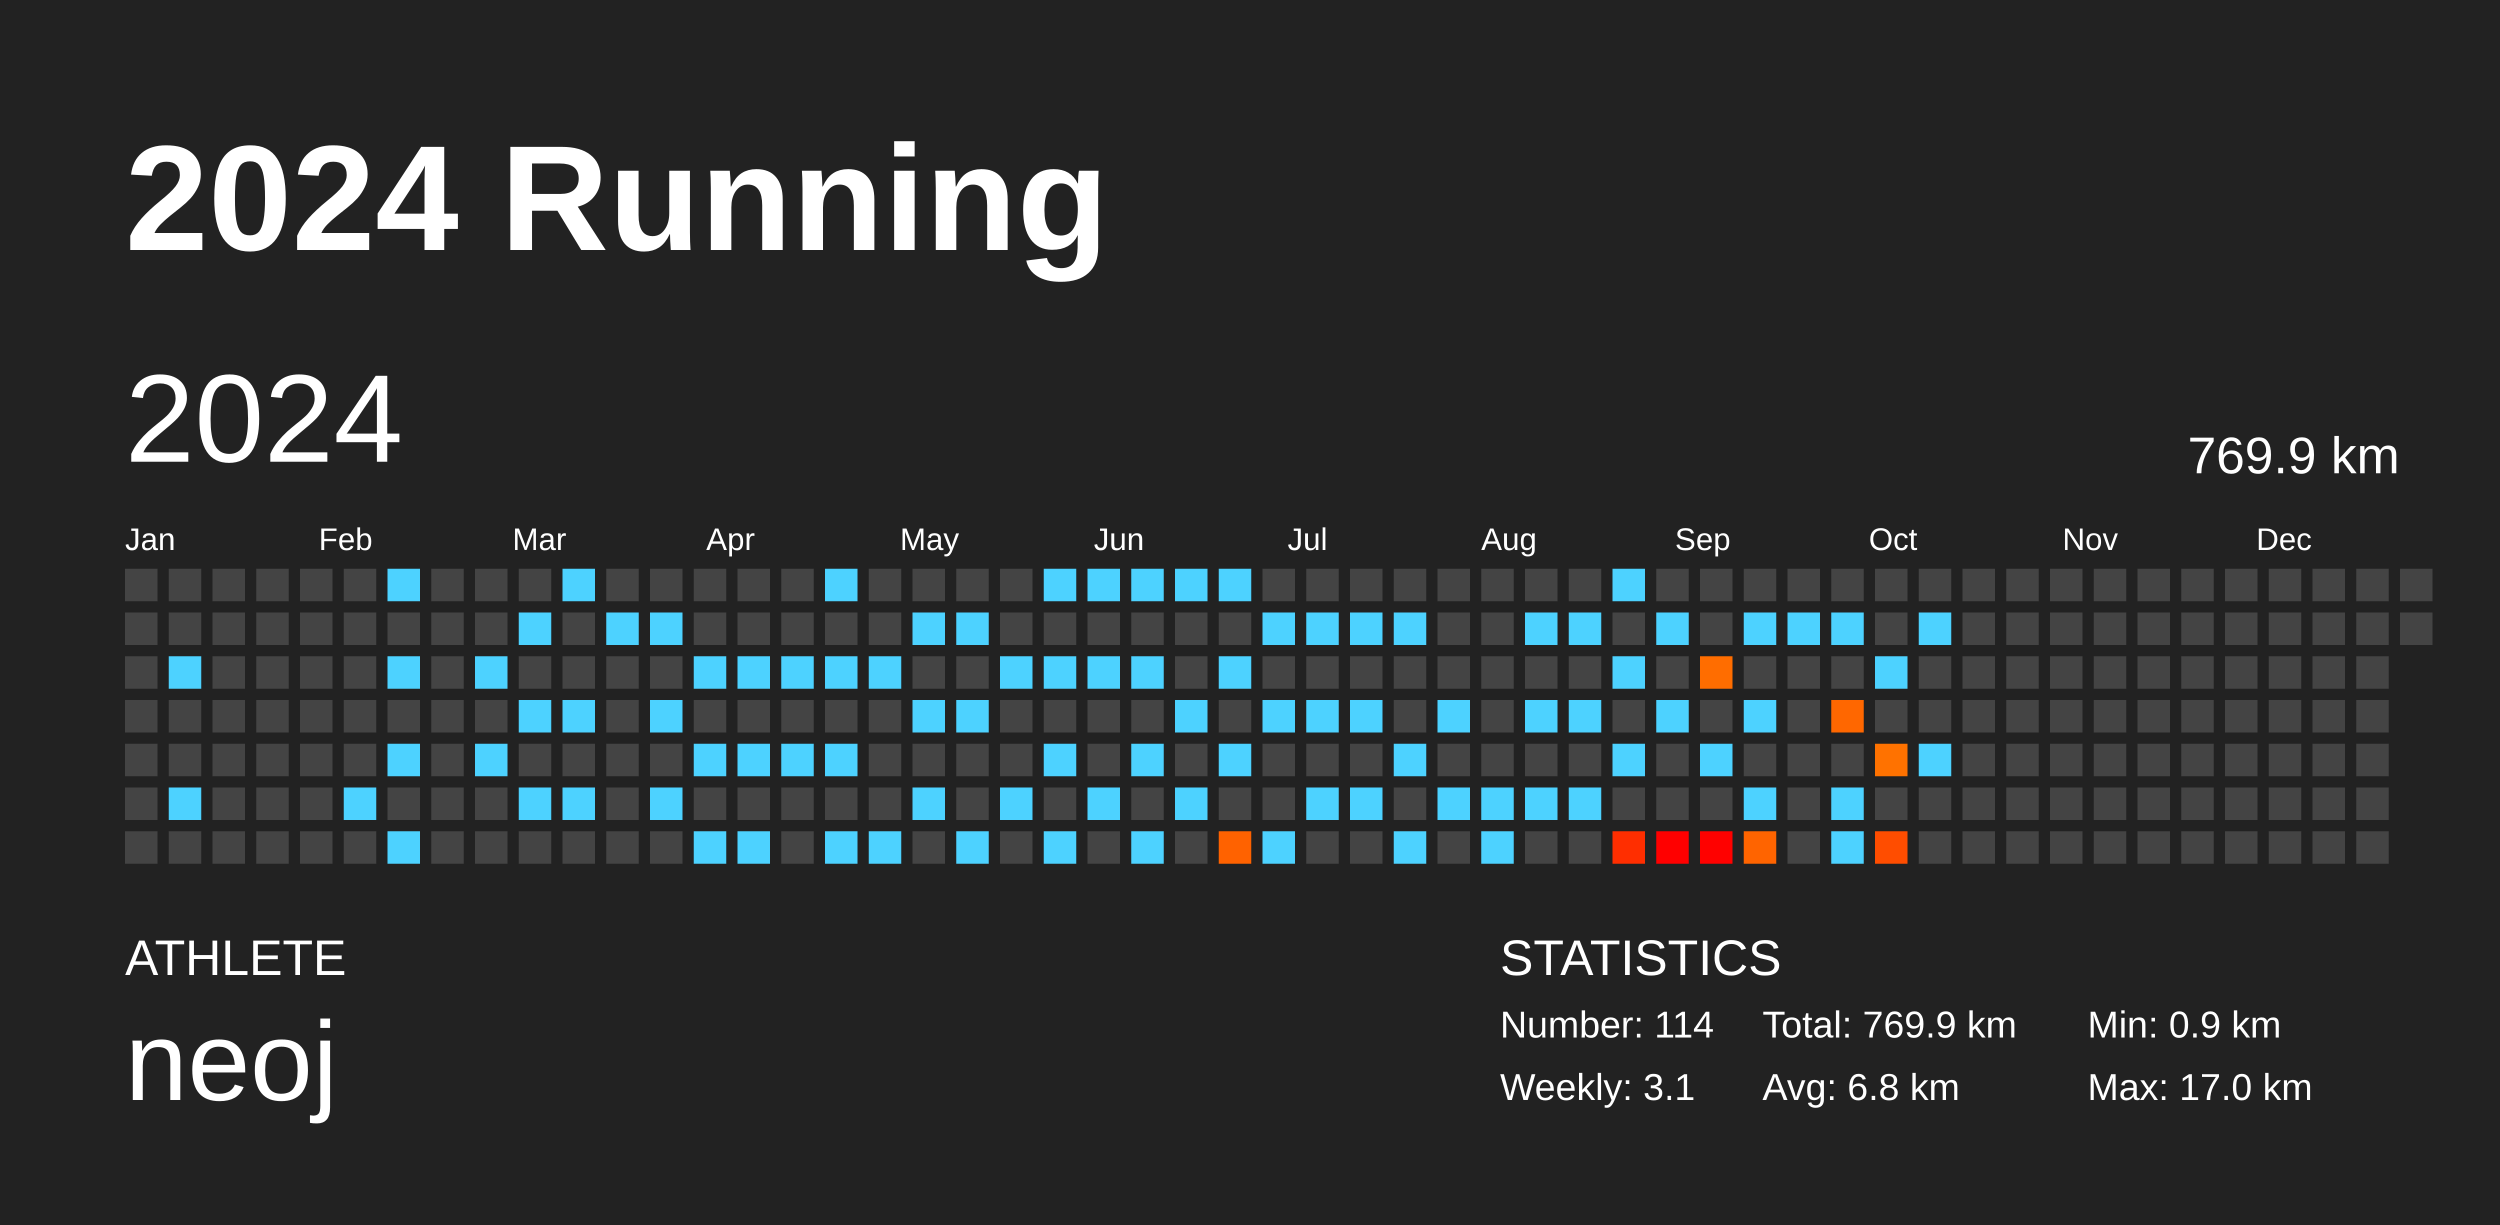
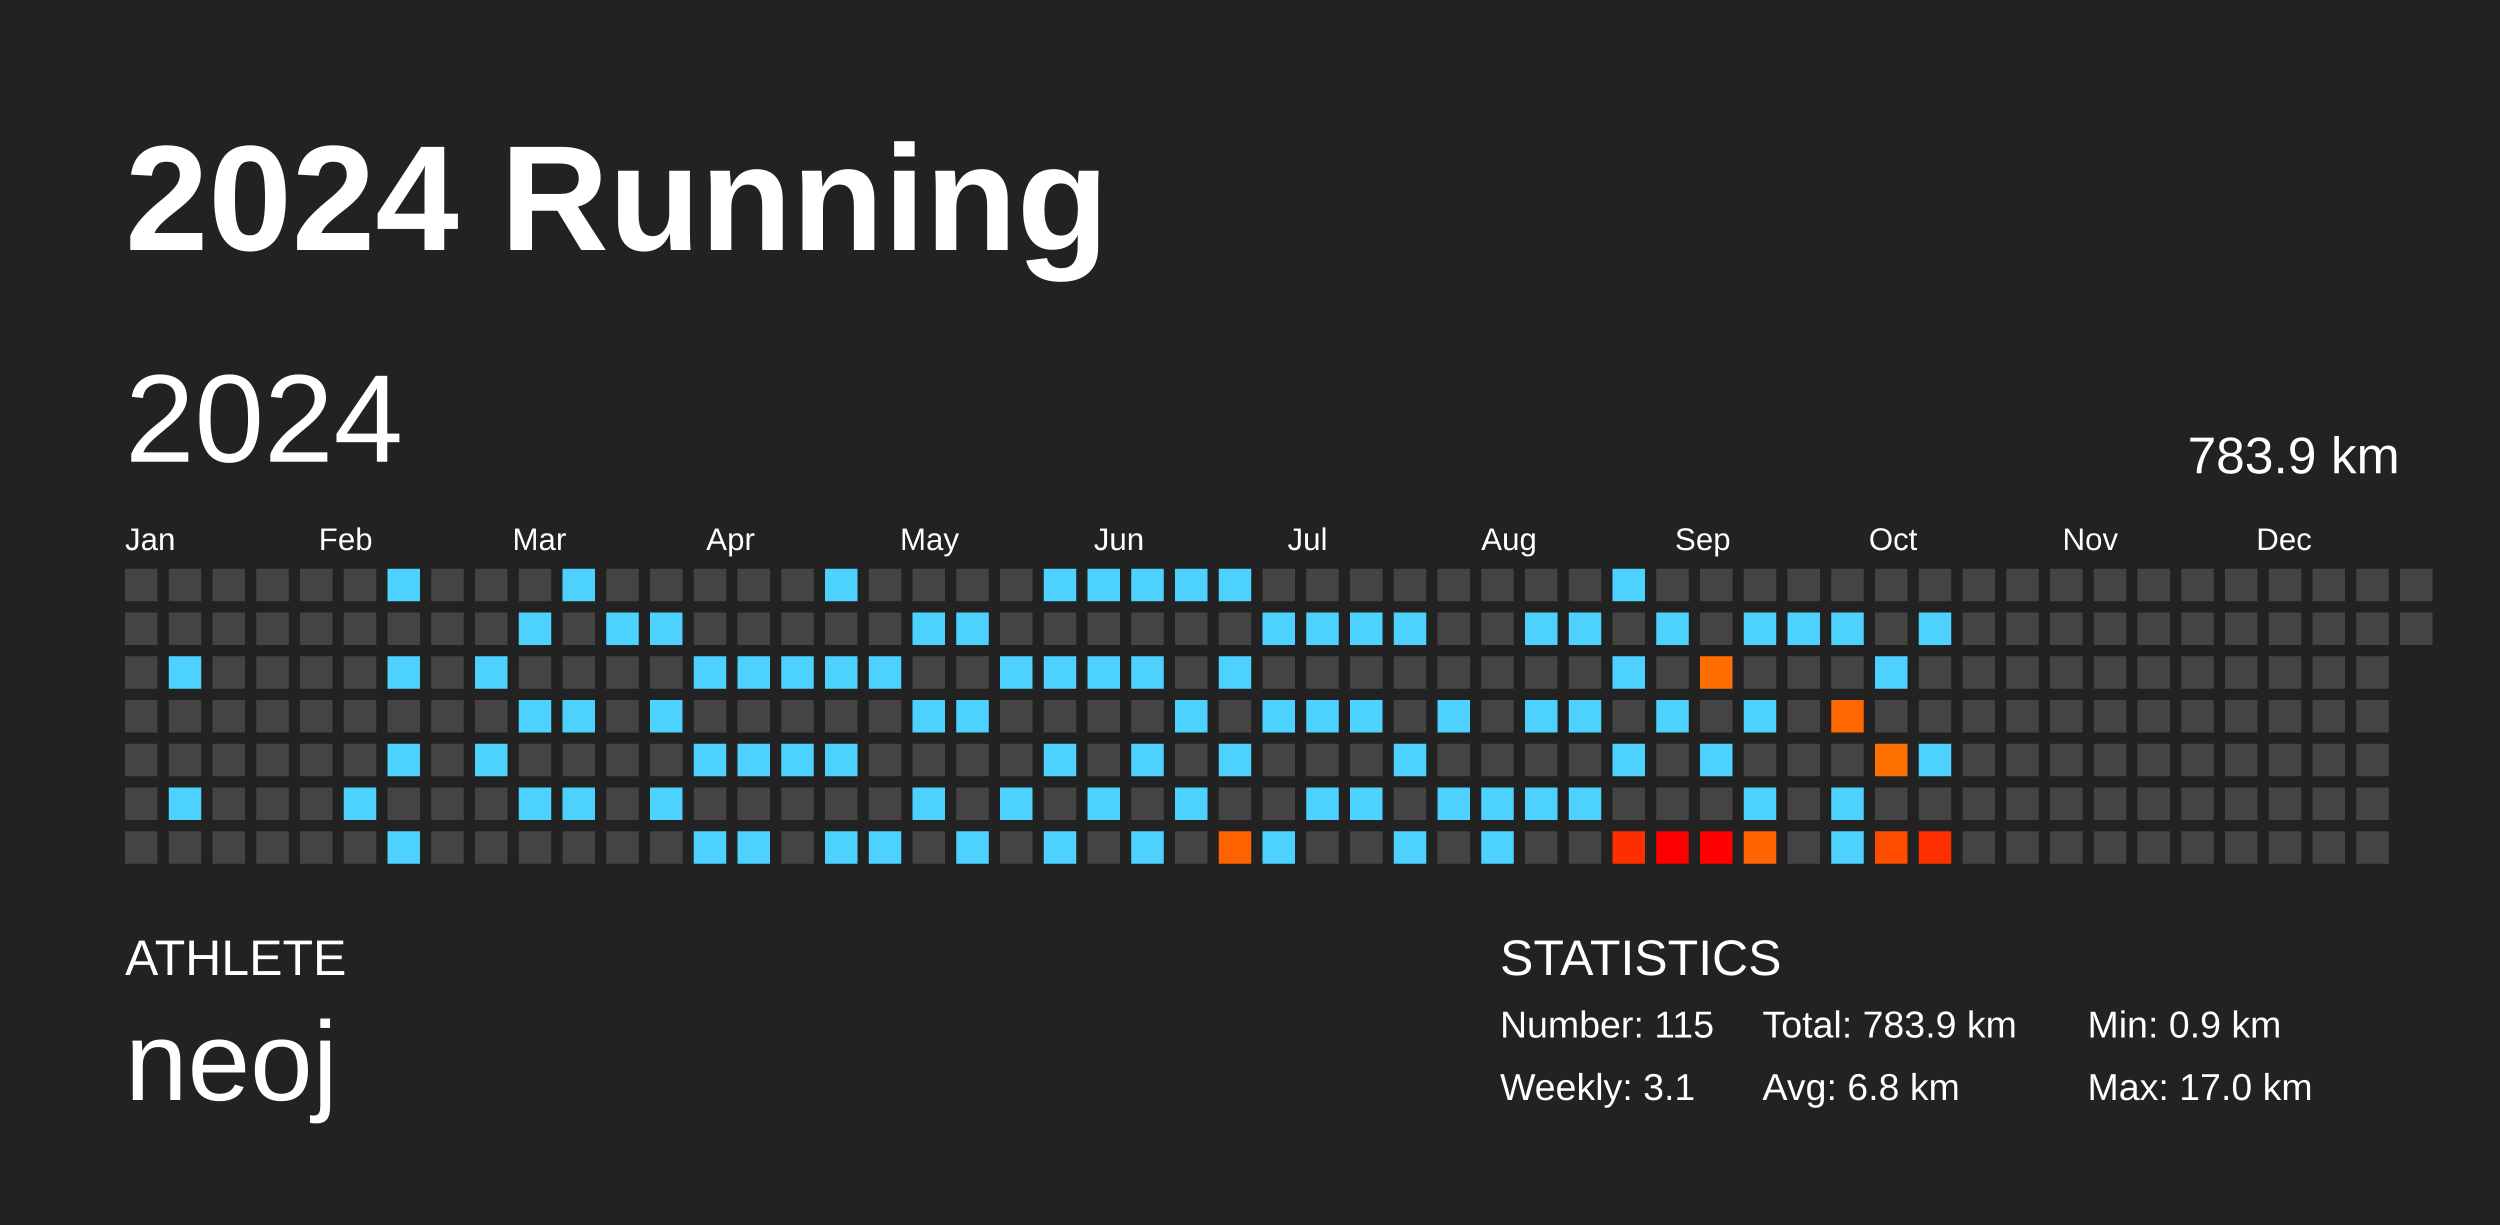
<svg xmlns="http://www.w3.org/2000/svg" baseProfile="full" height="98mm" version="1.1" viewBox="0,0,200,98" width="200mm">
  <defs />
  <rect fill="#222222" height="98" width="200" x="0" y="0" />
  <text fill="#FFFFFF" style="font-size:12px; font-family:Arial; font-weight:bold;" x="10" y="20">2024 Running</text>
  <text fill="#FFFFFF" style="font-size:4px; font-family:Arial" x="10" y="78">ATHLETE</text>
  <text fill="#FFFFFF" style="font-size:9px; font-family:Arial" x="10" y="88">neoj</text>
  <text fill="#FFFFFF" style="font-size:4px; font-family:Arial" x="120" y="78">STATISTICS</text>
-   <text fill="#FFFFFF" style="font-size:3px; font-family:Arial" x="120" y="83">Number: 114</text>
+   <text fill="#FFFFFF" style="font-size:3px; font-family:Arial" x="120" y="83">Number: 115</text>
  <text fill="#FFFFFF" style="font-size:3px; font-family:Arial" x="120" y="88">Weekly: 3.1</text>
-   <text fill="#FFFFFF" style="font-size:3px; font-family:Arial" x="141" y="83">Total: 769.9 km</text>
+   <text fill="#FFFFFF" style="font-size:3px; font-family:Arial" x="141" y="83">Total: 783.9 km</text>
  <text fill="#FFFFFF" style="font-size:3px; font-family:Arial" x="141" y="88">Avg: 6.8 km</text>
  <text fill="#FFFFFF" style="font-size:3px; font-family:Arial" x="167" y="83">Min: 0.9 km</text>
  <text fill="#FFFFFF" style="font-size:3px; font-family:Arial" x="167" y="88">Max: 17.0 km</text>
  <text dominant-baseline="hanging" fill="#FFFFFF" style="font-size:10.0px; font-family:Arial;" x="10" y="30">2024</text>
-   <text dominant-baseline="hanging" fill="#FFFFFF" style="font-size:4.125px; font-family:Arial;" x="175" y="35">769.9 km</text>
+   <text dominant-baseline="hanging" fill="#FFFFFF" style="font-size:4.125px; font-family:Arial;" x="175" y="35">783.9 km</text>
  <text fill="#FFFFFF" style="font-size:2.5px; font-family:Arial" x="10.0" y="44">Jan</text>
  <text fill="#FFFFFF" style="font-size:2.5px; font-family:Arial" x="25.5" y="44">Feb</text>
  <text fill="#FFFFFF" style="font-size:2.5px; font-family:Arial" x="41.0" y="44">Mar</text>
  <text fill="#FFFFFF" style="font-size:2.5px; font-family:Arial" x="56.5" y="44">Apr</text>
  <text fill="#FFFFFF" style="font-size:2.5px; font-family:Arial" x="72.0" y="44">May</text>
  <text fill="#FFFFFF" style="font-size:2.5px; font-family:Arial" x="87.5" y="44">Jun</text>
  <text fill="#FFFFFF" style="font-size:2.5px; font-family:Arial" x="103.0" y="44">Jul</text>
  <text fill="#FFFFFF" style="font-size:2.5px; font-family:Arial" x="118.5" y="44">Aug</text>
  <text fill="#FFFFFF" style="font-size:2.5px; font-family:Arial" x="134.0" y="44">Sep</text>
  <text fill="#FFFFFF" style="font-size:2.5px; font-family:Arial" x="149.5" y="44">Oct</text>
  <text fill="#FFFFFF" style="font-size:2.5px; font-family:Arial" x="165.0" y="44">Nov</text>
  <text fill="#FFFFFF" style="font-size:2.5px; font-family:Arial" x="180.5" y="44">Dec</text>
  <rect fill="#444444" height="2.6" width="2.6" x="10.0" y="45.5" />
  <rect fill="#444444" height="2.6" width="2.6" x="10.0" y="49.0" />
  <rect fill="#444444" height="2.6" width="2.6" x="10.0" y="52.5" />
  <rect fill="#444444" height="2.6" width="2.6" x="10.0" y="56.0" />
  <rect fill="#444444" height="2.6" width="2.6" x="10.0" y="59.5" />
  <rect fill="#444444" height="2.6" width="2.6" x="10.0" y="63.0" />
  <rect fill="#444444" height="2.6" width="2.6" x="10.0" y="66.5" />
  <rect fill="#444444" height="2.6" width="2.6" x="13.5" y="45.5" />
  <rect fill="#444444" height="2.6" width="2.6" x="13.5" y="49.0" />
  <rect fill="#4dd2ff" height="2.6" width="2.6" x="13.5" y="52.5" />
  <rect fill="#444444" height="2.6" width="2.6" x="13.5" y="56.0" />
  <rect fill="#444444" height="2.6" width="2.6" x="13.5" y="59.5" />
  <rect fill="#4dd2ff" height="2.6" width="2.6" x="13.5" y="63.0" />
  <rect fill="#444444" height="2.6" width="2.6" x="13.5" y="66.5" />
  <rect fill="#444444" height="2.6" width="2.6" x="17.0" y="45.5" />
  <rect fill="#444444" height="2.6" width="2.6" x="17.0" y="49.0" />
  <rect fill="#444444" height="2.6" width="2.6" x="17.0" y="52.5" />
  <rect fill="#444444" height="2.6" width="2.6" x="17.0" y="56.0" />
  <rect fill="#444444" height="2.6" width="2.6" x="17.0" y="59.5" />
  <rect fill="#444444" height="2.6" width="2.6" x="17.0" y="63.0" />
  <rect fill="#444444" height="2.6" width="2.6" x="17.0" y="66.5" />
  <rect fill="#444444" height="2.6" width="2.6" x="20.5" y="45.5" />
  <rect fill="#444444" height="2.6" width="2.6" x="20.5" y="49.0" />
  <rect fill="#444444" height="2.6" width="2.6" x="20.5" y="52.5" />
  <rect fill="#444444" height="2.6" width="2.6" x="20.5" y="56.0" />
  <rect fill="#444444" height="2.6" width="2.6" x="20.5" y="59.5" />
  <rect fill="#444444" height="2.6" width="2.6" x="20.5" y="63.0" />
  <rect fill="#444444" height="2.6" width="2.6" x="20.5" y="66.5" />
  <rect fill="#444444" height="2.6" width="2.6" x="24.0" y="45.5" />
  <rect fill="#444444" height="2.6" width="2.6" x="24.0" y="49.0" />
  <rect fill="#444444" height="2.6" width="2.6" x="24.0" y="52.5" />
  <rect fill="#444444" height="2.6" width="2.6" x="24.0" y="56.0" />
  <rect fill="#444444" height="2.6" width="2.6" x="24.0" y="59.5" />
  <rect fill="#444444" height="2.6" width="2.6" x="24.0" y="63.0" />
  <rect fill="#444444" height="2.6" width="2.6" x="24.0" y="66.5" />
  <rect fill="#444444" height="2.6" width="2.6" x="27.5" y="45.5" />
  <rect fill="#444444" height="2.6" width="2.6" x="27.5" y="49.0" />
  <rect fill="#444444" height="2.6" width="2.6" x="27.5" y="52.5" />
  <rect fill="#444444" height="2.6" width="2.6" x="27.5" y="56.0" />
  <rect fill="#444444" height="2.6" width="2.6" x="27.5" y="59.5" />
  <rect fill="#4dd2ff" height="2.6" width="2.6" x="27.5" y="63.0" />
  <rect fill="#444444" height="2.6" width="2.6" x="27.5" y="66.5" />
  <rect fill="#4dd2ff" height="2.6" width="2.6" x="31.0" y="45.5" />
  <rect fill="#444444" height="2.6" width="2.6" x="31.0" y="49.0" />
  <rect fill="#4dd2ff" height="2.6" width="2.6" x="31.0" y="52.5" />
  <rect fill="#444444" height="2.6" width="2.6" x="31.0" y="56.0" />
  <rect fill="#4dd2ff" height="2.6" width="2.6" x="31.0" y="59.5" />
  <rect fill="#444444" height="2.6" width="2.6" x="31.0" y="63.0" />
  <rect fill="#4dd2ff" height="2.6" width="2.6" x="31.0" y="66.5" />
  <rect fill="#444444" height="2.6" width="2.6" x="34.5" y="45.5" />
  <rect fill="#444444" height="2.6" width="2.6" x="34.5" y="49.0" />
  <rect fill="#444444" height="2.6" width="2.6" x="34.5" y="52.5" />
  <rect fill="#444444" height="2.6" width="2.6" x="34.5" y="56.0" />
  <rect fill="#444444" height="2.6" width="2.6" x="34.5" y="59.5" />
  <rect fill="#444444" height="2.6" width="2.6" x="34.5" y="63.0" />
  <rect fill="#444444" height="2.6" width="2.6" x="34.5" y="66.5" />
  <rect fill="#444444" height="2.6" width="2.6" x="38.0" y="45.5" />
  <rect fill="#444444" height="2.6" width="2.6" x="38.0" y="49.0" />
  <rect fill="#4dd2ff" height="2.6" width="2.6" x="38.0" y="52.5" />
  <rect fill="#444444" height="2.6" width="2.6" x="38.0" y="56.0" />
  <rect fill="#4dd2ff" height="2.6" width="2.6" x="38.0" y="59.5" />
  <rect fill="#444444" height="2.6" width="2.6" x="38.0" y="63.0" />
  <rect fill="#444444" height="2.6" width="2.6" x="38.0" y="66.5" />
  <rect fill="#444444" height="2.6" width="2.6" x="41.5" y="45.5" />
  <rect fill="#4dd2ff" height="2.6" width="2.6" x="41.5" y="49.0" />
  <rect fill="#444444" height="2.6" width="2.6" x="41.5" y="52.5" />
  <rect fill="#4dd2ff" height="2.6" width="2.6" x="41.5" y="56.0" />
  <rect fill="#444444" height="2.6" width="2.6" x="41.5" y="59.5" />
  <rect fill="#4dd2ff" height="2.6" width="2.6" x="41.5" y="63.0" />
  <rect fill="#444444" height="2.6" width="2.6" x="41.5" y="66.5" />
  <rect fill="#4dd2ff" height="2.6" width="2.6" x="45.0" y="45.5" />
  <rect fill="#444444" height="2.6" width="2.6" x="45.0" y="49.0" />
  <rect fill="#444444" height="2.6" width="2.6" x="45.0" y="52.5" />
  <rect fill="#4dd2ff" height="2.6" width="2.6" x="45.0" y="56.0" />
  <rect fill="#444444" height="2.6" width="2.6" x="45.0" y="59.5" />
  <rect fill="#4dd2ff" height="2.6" width="2.6" x="45.0" y="63.0" />
  <rect fill="#444444" height="2.6" width="2.6" x="45.0" y="66.5" />
  <rect fill="#444444" height="2.6" width="2.6" x="48.5" y="45.5" />
  <rect fill="#4dd2ff" height="2.6" width="2.6" x="48.5" y="49.0" />
  <rect fill="#444444" height="2.6" width="2.6" x="48.5" y="52.5" />
  <rect fill="#444444" height="2.6" width="2.6" x="48.5" y="56.0" />
  <rect fill="#444444" height="2.6" width="2.6" x="48.5" y="59.5" />
  <rect fill="#444444" height="2.6" width="2.6" x="48.5" y="63.0" />
  <rect fill="#444444" height="2.6" width="2.6" x="48.5" y="66.5" />
  <rect fill="#444444" height="2.6" width="2.6" x="52.0" y="45.5" />
  <rect fill="#4dd2ff" height="2.6" width="2.6" x="52.0" y="49.0" />
  <rect fill="#444444" height="2.6" width="2.6" x="52.0" y="52.5" />
  <rect fill="#4dd2ff" height="2.6" width="2.6" x="52.0" y="56.0" />
  <rect fill="#444444" height="2.6" width="2.6" x="52.0" y="59.5" />
  <rect fill="#4dd2ff" height="2.6" width="2.6" x="52.0" y="63.0" />
  <rect fill="#444444" height="2.6" width="2.6" x="52.0" y="66.5" />
  <rect fill="#444444" height="2.6" width="2.6" x="55.5" y="45.5" />
  <rect fill="#444444" height="2.6" width="2.6" x="55.5" y="49.0" />
  <rect fill="#4dd2ff" height="2.6" width="2.6" x="55.5" y="52.5" />
  <rect fill="#444444" height="2.6" width="2.6" x="55.5" y="56.0" />
  <rect fill="#4dd2ff" height="2.6" width="2.6" x="55.5" y="59.5" />
  <rect fill="#444444" height="2.6" width="2.6" x="55.5" y="63.0" />
  <rect fill="#4dd2ff" height="2.6" width="2.6" x="55.5" y="66.5" />
  <rect fill="#444444" height="2.6" width="2.6" x="59.0" y="45.5" />
  <rect fill="#444444" height="2.6" width="2.6" x="59.0" y="49.0" />
  <rect fill="#4dd2ff" height="2.6" width="2.6" x="59.0" y="52.5" />
  <rect fill="#444444" height="2.6" width="2.6" x="59.0" y="56.0" />
  <rect fill="#4dd2ff" height="2.6" width="2.6" x="59.0" y="59.5" />
  <rect fill="#444444" height="2.6" width="2.6" x="59.0" y="63.0" />
  <rect fill="#4dd2ff" height="2.6" width="2.6" x="59.0" y="66.5" />
  <rect fill="#444444" height="2.6" width="2.6" x="62.5" y="45.5" />
  <rect fill="#444444" height="2.6" width="2.6" x="62.5" y="49.0" />
  <rect fill="#4dd2ff" height="2.6" width="2.6" x="62.5" y="52.5" />
  <rect fill="#444444" height="2.6" width="2.6" x="62.5" y="56.0" />
  <rect fill="#4dd2ff" height="2.6" width="2.6" x="62.5" y="59.5" />
  <rect fill="#444444" height="2.6" width="2.6" x="62.5" y="63.0" />
  <rect fill="#444444" height="2.6" width="2.6" x="62.5" y="66.5" />
  <rect fill="#4dd2ff" height="2.6" width="2.6" x="66.0" y="45.5" />
  <rect fill="#444444" height="2.6" width="2.6" x="66.0" y="49.0" />
  <rect fill="#4dd2ff" height="2.6" width="2.6" x="66.0" y="52.5" />
  <rect fill="#444444" height="2.6" width="2.6" x="66.0" y="56.0" />
  <rect fill="#4dd2ff" height="2.6" width="2.6" x="66.0" y="59.5" />
  <rect fill="#444444" height="2.6" width="2.6" x="66.0" y="63.0" />
  <rect fill="#4dd2ff" height="2.6" width="2.6" x="66.0" y="66.5" />
  <rect fill="#444444" height="2.6" width="2.6" x="69.5" y="45.5" />
  <rect fill="#444444" height="2.6" width="2.6" x="69.5" y="49.0" />
  <rect fill="#4dd2ff" height="2.6" width="2.6" x="69.5" y="52.5" />
  <rect fill="#444444" height="2.6" width="2.6" x="69.5" y="56.0" />
  <rect fill="#444444" height="2.6" width="2.6" x="69.5" y="59.5" />
  <rect fill="#444444" height="2.6" width="2.6" x="69.5" y="63.0" />
  <rect fill="#4dd2ff" height="2.6" width="2.6" x="69.5" y="66.5" />
  <rect fill="#444444" height="2.6" width="2.6" x="73.0" y="45.5" />
  <rect fill="#4dd2ff" height="2.6" width="2.6" x="73.0" y="49.0" />
  <rect fill="#444444" height="2.6" width="2.6" x="73.0" y="52.5" />
  <rect fill="#4dd2ff" height="2.6" width="2.6" x="73.0" y="56.0" />
  <rect fill="#444444" height="2.6" width="2.6" x="73.0" y="59.5" />
  <rect fill="#4dd2ff" height="2.6" width="2.6" x="73.0" y="63.0" />
  <rect fill="#444444" height="2.6" width="2.6" x="73.0" y="66.5" />
  <rect fill="#444444" height="2.6" width="2.6" x="76.5" y="45.5" />
  <rect fill="#4dd2ff" height="2.6" width="2.6" x="76.5" y="49.0" />
  <rect fill="#444444" height="2.6" width="2.6" x="76.5" y="52.5" />
  <rect fill="#4dd2ff" height="2.6" width="2.6" x="76.5" y="56.0" />
  <rect fill="#444444" height="2.6" width="2.6" x="76.5" y="59.5" />
  <rect fill="#444444" height="2.6" width="2.6" x="76.5" y="63.0" />
  <rect fill="#4dd2ff" height="2.6" width="2.6" x="76.5" y="66.5" />
  <rect fill="#444444" height="2.6" width="2.6" x="80.0" y="45.5" />
  <rect fill="#444444" height="2.6" width="2.6" x="80.0" y="49.0" />
  <rect fill="#4dd2ff" height="2.6" width="2.6" x="80.0" y="52.5" />
  <rect fill="#444444" height="2.6" width="2.6" x="80.0" y="56.0" />
  <rect fill="#444444" height="2.6" width="2.6" x="80.0" y="59.5" />
  <rect fill="#4dd2ff" height="2.6" width="2.6" x="80.0" y="63.0" />
  <rect fill="#444444" height="2.6" width="2.6" x="80.0" y="66.5" />
  <rect fill="#4dd2ff" height="2.6" width="2.6" x="83.5" y="45.5" />
  <rect fill="#444444" height="2.6" width="2.6" x="83.5" y="49.0" />
  <rect fill="#4dd2ff" height="2.6" width="2.6" x="83.5" y="52.5" />
  <rect fill="#444444" height="2.6" width="2.6" x="83.5" y="56.0" />
  <rect fill="#4dd2ff" height="2.6" width="2.6" x="83.5" y="59.5" />
  <rect fill="#444444" height="2.6" width="2.6" x="83.5" y="63.0" />
  <rect fill="#4dd2ff" height="2.6" width="2.6" x="83.5" y="66.5" />
  <rect fill="#4dd2ff" height="2.6" width="2.6" x="87.0" y="45.5" />
  <rect fill="#444444" height="2.6" width="2.6" x="87.0" y="49.0" />
  <rect fill="#4dd2ff" height="2.6" width="2.6" x="87.0" y="52.5" />
  <rect fill="#444444" height="2.6" width="2.6" x="87.0" y="56.0" />
  <rect fill="#444444" height="2.6" width="2.6" x="87.0" y="59.5" />
  <rect fill="#4dd2ff" height="2.6" width="2.6" x="87.0" y="63.0" />
  <rect fill="#444444" height="2.6" width="2.6" x="87.0" y="66.5" />
  <rect fill="#4dd2ff" height="2.6" width="2.6" x="90.5" y="45.5" />
  <rect fill="#444444" height="2.6" width="2.6" x="90.5" y="49.0" />
  <rect fill="#4dd2ff" height="2.6" width="2.6" x="90.5" y="52.5" />
  <rect fill="#444444" height="2.6" width="2.6" x="90.5" y="56.0" />
  <rect fill="#4dd2ff" height="2.6" width="2.6" x="90.5" y="59.5" />
  <rect fill="#444444" height="2.6" width="2.6" x="90.5" y="63.0" />
  <rect fill="#4dd2ff" height="2.6" width="2.6" x="90.5" y="66.5" />
  <rect fill="#4dd2ff" height="2.6" width="2.6" x="94.0" y="45.5" />
  <rect fill="#444444" height="2.6" width="2.6" x="94.0" y="49.0" />
  <rect fill="#444444" height="2.6" width="2.6" x="94.0" y="52.5" />
  <rect fill="#4dd2ff" height="2.6" width="2.6" x="94.0" y="56.0" />
  <rect fill="#444444" height="2.6" width="2.6" x="94.0" y="59.5" />
  <rect fill="#4dd2ff" height="2.6" width="2.6" x="94.0" y="63.0" />
  <rect fill="#444444" height="2.6" width="2.6" x="94.0" y="66.5" />
  <rect fill="#4dd2ff" height="2.6" width="2.6" x="97.5" y="45.5" />
  <rect fill="#444444" height="2.6" width="2.6" x="97.5" y="49.0" />
  <rect fill="#4dd2ff" height="2.6" width="2.6" x="97.5" y="52.5" />
  <rect fill="#444444" height="2.6" width="2.6" x="97.5" y="56.0" />
  <rect fill="#4dd2ff" height="2.6" width="2.6" x="97.5" y="59.5" />
  <rect fill="#444444" height="2.6" width="2.6" x="97.5" y="63.0" />
  <rect fill="#ff6200" height="2.6" width="2.6" x="97.5" y="66.5" />
  <rect fill="#444444" height="2.6" width="2.6" x="101.0" y="45.5" />
  <rect fill="#4dd2ff" height="2.6" width="2.6" x="101.0" y="49.0" />
  <rect fill="#444444" height="2.6" width="2.6" x="101.0" y="52.5" />
  <rect fill="#4dd2ff" height="2.6" width="2.6" x="101.0" y="56.0" />
  <rect fill="#444444" height="2.6" width="2.6" x="101.0" y="59.5" />
  <rect fill="#444444" height="2.6" width="2.6" x="101.0" y="63.0" />
  <rect fill="#4dd2ff" height="2.6" width="2.6" x="101.0" y="66.5" />
  <rect fill="#444444" height="2.6" width="2.6" x="104.5" y="45.5" />
  <rect fill="#4dd2ff" height="2.6" width="2.6" x="104.5" y="49.0" />
  <rect fill="#444444" height="2.6" width="2.6" x="104.5" y="52.5" />
  <rect fill="#4dd2ff" height="2.6" width="2.6" x="104.5" y="56.0" />
  <rect fill="#444444" height="2.6" width="2.6" x="104.5" y="59.5" />
  <rect fill="#4dd2ff" height="2.6" width="2.6" x="104.5" y="63.0" />
  <rect fill="#444444" height="2.6" width="2.6" x="104.5" y="66.5" />
  <rect fill="#444444" height="2.6" width="2.6" x="108.0" y="45.5" />
  <rect fill="#4dd2ff" height="2.6" width="2.6" x="108.0" y="49.0" />
  <rect fill="#444444" height="2.6" width="2.6" x="108.0" y="52.5" />
  <rect fill="#4dd2ff" height="2.6" width="2.6" x="108.0" y="56.0" />
  <rect fill="#444444" height="2.6" width="2.6" x="108.0" y="59.5" />
  <rect fill="#4dd2ff" height="2.6" width="2.6" x="108.0" y="63.0" />
  <rect fill="#444444" height="2.6" width="2.6" x="108.0" y="66.5" />
  <rect fill="#444444" height="2.6" width="2.6" x="111.5" y="45.5" />
  <rect fill="#4dd2ff" height="2.6" width="2.6" x="111.5" y="49.0" />
  <rect fill="#444444" height="2.6" width="2.6" x="111.5" y="52.5" />
  <rect fill="#444444" height="2.6" width="2.6" x="111.5" y="56.0" />
  <rect fill="#4dd2ff" height="2.6" width="2.6" x="111.5" y="59.5" />
  <rect fill="#444444" height="2.6" width="2.6" x="111.5" y="63.0" />
  <rect fill="#4dd2ff" height="2.6" width="2.6" x="111.5" y="66.5" />
  <rect fill="#444444" height="2.6" width="2.6" x="115.0" y="45.5" />
  <rect fill="#444444" height="2.6" width="2.6" x="115.0" y="49.0" />
  <rect fill="#444444" height="2.6" width="2.6" x="115.0" y="52.5" />
  <rect fill="#4dd2ff" height="2.6" width="2.6" x="115.0" y="56.0" />
  <rect fill="#444444" height="2.6" width="2.6" x="115.0" y="59.5" />
  <rect fill="#4dd2ff" height="2.6" width="2.6" x="115.0" y="63.0" />
  <rect fill="#444444" height="2.6" width="2.6" x="115.0" y="66.5" />
  <rect fill="#444444" height="2.6" width="2.6" x="118.5" y="45.5" />
  <rect fill="#444444" height="2.6" width="2.6" x="118.5" y="49.0" />
  <rect fill="#444444" height="2.6" width="2.6" x="118.5" y="52.5" />
  <rect fill="#444444" height="2.6" width="2.6" x="118.5" y="56.0" />
  <rect fill="#444444" height="2.6" width="2.6" x="118.5" y="59.5" />
  <rect fill="#4dd2ff" height="2.6" width="2.6" x="118.5" y="63.0" />
  <rect fill="#4dd2ff" height="2.6" width="2.6" x="118.5" y="66.5" />
  <rect fill="#444444" height="2.6" width="2.6" x="122.0" y="45.5" />
  <rect fill="#4dd2ff" height="2.6" width="2.6" x="122.0" y="49.0" />
  <rect fill="#444444" height="2.6" width="2.6" x="122.0" y="52.5" />
  <rect fill="#4dd2ff" height="2.6" width="2.6" x="122.0" y="56.0" />
  <rect fill="#444444" height="2.6" width="2.6" x="122.0" y="59.5" />
  <rect fill="#4dd2ff" height="2.6" width="2.6" x="122.0" y="63.0" />
  <rect fill="#444444" height="2.6" width="2.6" x="122.0" y="66.5" />
  <rect fill="#444444" height="2.6" width="2.6" x="125.5" y="45.5" />
  <rect fill="#4dd2ff" height="2.6" width="2.6" x="125.5" y="49.0" />
  <rect fill="#444444" height="2.6" width="2.6" x="125.5" y="52.5" />
  <rect fill="#4dd2ff" height="2.6" width="2.6" x="125.5" y="56.0" />
  <rect fill="#444444" height="2.6" width="2.6" x="125.5" y="59.5" />
  <rect fill="#4dd2ff" height="2.6" width="2.6" x="125.5" y="63.0" />
  <rect fill="#444444" height="2.6" width="2.6" x="125.5" y="66.5" />
  <rect fill="#4dd2ff" height="2.6" width="2.6" x="129.0" y="45.5" />
  <rect fill="#444444" height="2.6" width="2.6" x="129.0" y="49.0" />
  <rect fill="#4dd2ff" height="2.6" width="2.6" x="129.0" y="52.5" />
  <rect fill="#444444" height="2.6" width="2.6" x="129.0" y="56.0" />
  <rect fill="#4dd2ff" height="2.6" width="2.6" x="129.0" y="59.5" />
  <rect fill="#444444" height="2.6" width="2.6" x="129.0" y="63.0" />
  <rect fill="#ff2e00" height="2.6" width="2.6" x="129.0" y="66.5" />
  <rect fill="#444444" height="2.6" width="2.6" x="132.5" y="45.5" />
  <rect fill="#4dd2ff" height="2.6" width="2.6" x="132.5" y="49.0" />
  <rect fill="#444444" height="2.6" width="2.6" x="132.5" y="52.5" />
  <rect fill="#4dd2ff" height="2.6" width="2.6" x="132.5" y="56.0" />
  <rect fill="#444444" height="2.6" width="2.6" x="132.5" y="59.5" />
  <rect fill="#444444" height="2.6" width="2.6" x="132.5" y="63.0" />
  <rect fill="#ff0000" height="2.6" width="2.6" x="132.5" y="66.5" />
  <rect fill="#444444" height="2.6" width="2.6" x="136.0" y="45.5" />
  <rect fill="#444444" height="2.6" width="2.6" x="136.0" y="49.0" />
  <rect fill="#ff6d00" height="2.6" width="2.6" x="136.0" y="52.5" />
  <rect fill="#444444" height="2.6" width="2.6" x="136.0" y="56.0" />
  <rect fill="#4dd2ff" height="2.6" width="2.6" x="136.0" y="59.5" />
  <rect fill="#444444" height="2.6" width="2.6" x="136.0" y="63.0" />
  <rect fill="#ff0100" height="2.6" width="2.6" x="136.0" y="66.5" />
  <rect fill="#444444" height="2.6" width="2.6" x="139.5" y="45.5" />
  <rect fill="#4dd2ff" height="2.6" width="2.6" x="139.5" y="49.0" />
  <rect fill="#444444" height="2.6" width="2.6" x="139.5" y="52.5" />
  <rect fill="#4dd2ff" height="2.6" width="2.6" x="139.5" y="56.0" />
  <rect fill="#444444" height="2.6" width="2.6" x="139.5" y="59.5" />
  <rect fill="#4dd2ff" height="2.6" width="2.6" x="139.5" y="63.0" />
  <rect fill="#ff6400" height="2.6" width="2.6" x="139.5" y="66.5" />
  <rect fill="#444444" height="2.6" width="2.6" x="143.0" y="45.5" />
  <rect fill="#4dd2ff" height="2.6" width="2.6" x="143.0" y="49.0" />
  <rect fill="#444444" height="2.6" width="2.6" x="143.0" y="52.5" />
  <rect fill="#444444" height="2.6" width="2.6" x="143.0" y="56.0" />
  <rect fill="#444444" height="2.6" width="2.6" x="143.0" y="59.5" />
  <rect fill="#444444" height="2.6" width="2.6" x="143.0" y="63.0" />
  <rect fill="#444444" height="2.6" width="2.6" x="143.0" y="66.5" />
  <rect fill="#444444" height="2.6" width="2.6" x="146.5" y="45.5" />
  <rect fill="#4dd2ff" height="2.6" width="2.6" x="146.5" y="49.0" />
  <rect fill="#444444" height="2.6" width="2.6" x="146.5" y="52.5" />
  <rect fill="#ff6700" height="2.6" width="2.6" x="146.5" y="56.0" />
  <rect fill="#444444" height="2.6" width="2.6" x="146.5" y="59.5" />
  <rect fill="#4dd2ff" height="2.6" width="2.6" x="146.5" y="63.0" />
  <rect fill="#4dd2ff" height="2.6" width="2.6" x="146.5" y="66.5" />
  <rect fill="#444444" height="2.6" width="2.6" x="150.0" y="45.5" />
  <rect fill="#444444" height="2.6" width="2.6" x="150.0" y="49.0" />
  <rect fill="#4dd2ff" height="2.6" width="2.6" x="150.0" y="52.5" />
  <rect fill="#444444" height="2.6" width="2.6" x="150.0" y="56.0" />
  <rect fill="#ff7200" height="2.6" width="2.6" x="150.0" y="59.5" />
  <rect fill="#444444" height="2.6" width="2.6" x="150.0" y="63.0" />
  <rect fill="#ff4d00" height="2.6" width="2.6" x="150.0" y="66.5" />
  <rect fill="#444444" height="2.6" width="2.6" x="153.5" y="45.5" />
  <rect fill="#4dd2ff" height="2.6" width="2.6" x="153.5" y="49.0" />
  <rect fill="#444444" height="2.6" width="2.6" x="153.5" y="52.5" />
  <rect fill="#444444" height="2.6" width="2.6" x="153.5" y="56.0" />
  <rect fill="#4dd2ff" height="2.6" width="2.6" x="153.5" y="59.5" />
  <rect fill="#444444" height="2.6" width="2.6" x="153.5" y="63.0" />
-   <rect fill="#444444" height="2.6" width="2.6" x="153.5" y="66.5" />
+   <rect fill="#ff3000" height="2.6" width="2.6" x="153.5" y="66.5" />
  <rect fill="#444444" height="2.6" width="2.6" x="157.0" y="45.5" />
  <rect fill="#444444" height="2.6" width="2.6" x="157.0" y="49.0" />
  <rect fill="#444444" height="2.6" width="2.6" x="157.0" y="52.5" />
  <rect fill="#444444" height="2.6" width="2.6" x="157.0" y="56.0" />
  <rect fill="#444444" height="2.6" width="2.6" x="157.0" y="59.5" />
  <rect fill="#444444" height="2.6" width="2.6" x="157.0" y="63.0" />
  <rect fill="#444444" height="2.6" width="2.6" x="157.0" y="66.5" />
  <rect fill="#444444" height="2.6" width="2.6" x="160.5" y="45.5" />
  <rect fill="#444444" height="2.6" width="2.6" x="160.5" y="49.0" />
  <rect fill="#444444" height="2.6" width="2.6" x="160.5" y="52.5" />
  <rect fill="#444444" height="2.6" width="2.6" x="160.5" y="56.0" />
  <rect fill="#444444" height="2.6" width="2.6" x="160.5" y="59.5" />
  <rect fill="#444444" height="2.6" width="2.6" x="160.5" y="63.0" />
  <rect fill="#444444" height="2.6" width="2.6" x="160.5" y="66.5" />
  <rect fill="#444444" height="2.6" width="2.6" x="164.0" y="45.5" />
  <rect fill="#444444" height="2.6" width="2.6" x="164.0" y="49.0" />
  <rect fill="#444444" height="2.6" width="2.6" x="164.0" y="52.5" />
  <rect fill="#444444" height="2.6" width="2.6" x="164.0" y="56.0" />
  <rect fill="#444444" height="2.6" width="2.6" x="164.0" y="59.5" />
  <rect fill="#444444" height="2.6" width="2.6" x="164.0" y="63.0" />
  <rect fill="#444444" height="2.6" width="2.6" x="164.0" y="66.5" />
  <rect fill="#444444" height="2.6" width="2.6" x="167.5" y="45.5" />
  <rect fill="#444444" height="2.6" width="2.6" x="167.5" y="49.0" />
  <rect fill="#444444" height="2.6" width="2.6" x="167.5" y="52.5" />
  <rect fill="#444444" height="2.6" width="2.6" x="167.5" y="56.0" />
  <rect fill="#444444" height="2.6" width="2.6" x="167.5" y="59.5" />
  <rect fill="#444444" height="2.6" width="2.6" x="167.5" y="63.0" />
  <rect fill="#444444" height="2.6" width="2.6" x="167.5" y="66.5" />
  <rect fill="#444444" height="2.6" width="2.6" x="171.0" y="45.5" />
  <rect fill="#444444" height="2.6" width="2.6" x="171.0" y="49.0" />
  <rect fill="#444444" height="2.6" width="2.6" x="171.0" y="52.5" />
  <rect fill="#444444" height="2.6" width="2.6" x="171.0" y="56.0" />
  <rect fill="#444444" height="2.6" width="2.6" x="171.0" y="59.5" />
  <rect fill="#444444" height="2.6" width="2.6" x="171.0" y="63.0" />
  <rect fill="#444444" height="2.6" width="2.6" x="171.0" y="66.5" />
  <rect fill="#444444" height="2.6" width="2.6" x="174.5" y="45.5" />
  <rect fill="#444444" height="2.6" width="2.6" x="174.5" y="49.0" />
  <rect fill="#444444" height="2.6" width="2.6" x="174.5" y="52.5" />
  <rect fill="#444444" height="2.6" width="2.6" x="174.5" y="56.0" />
  <rect fill="#444444" height="2.6" width="2.6" x="174.5" y="59.5" />
  <rect fill="#444444" height="2.6" width="2.6" x="174.5" y="63.0" />
  <rect fill="#444444" height="2.6" width="2.6" x="174.5" y="66.5" />
  <rect fill="#444444" height="2.6" width="2.6" x="178.0" y="45.5" />
  <rect fill="#444444" height="2.6" width="2.6" x="178.0" y="49.0" />
  <rect fill="#444444" height="2.6" width="2.6" x="178.0" y="52.5" />
  <rect fill="#444444" height="2.6" width="2.6" x="178.0" y="56.0" />
  <rect fill="#444444" height="2.6" width="2.6" x="178.0" y="59.5" />
  <rect fill="#444444" height="2.6" width="2.6" x="178.0" y="63.0" />
  <rect fill="#444444" height="2.6" width="2.6" x="178.0" y="66.5" />
  <rect fill="#444444" height="2.6" width="2.6" x="181.5" y="45.5" />
  <rect fill="#444444" height="2.6" width="2.6" x="181.5" y="49.0" />
  <rect fill="#444444" height="2.6" width="2.6" x="181.5" y="52.5" />
  <rect fill="#444444" height="2.6" width="2.6" x="181.5" y="56.0" />
  <rect fill="#444444" height="2.6" width="2.6" x="181.5" y="59.5" />
  <rect fill="#444444" height="2.6" width="2.6" x="181.5" y="63.0" />
  <rect fill="#444444" height="2.6" width="2.6" x="181.5" y="66.5" />
  <rect fill="#444444" height="2.6" width="2.6" x="185.0" y="45.5" />
  <rect fill="#444444" height="2.6" width="2.6" x="185.0" y="49.0" />
  <rect fill="#444444" height="2.6" width="2.6" x="185.0" y="52.5" />
  <rect fill="#444444" height="2.6" width="2.6" x="185.0" y="56.0" />
  <rect fill="#444444" height="2.6" width="2.6" x="185.0" y="59.5" />
  <rect fill="#444444" height="2.6" width="2.6" x="185.0" y="63.0" />
  <rect fill="#444444" height="2.6" width="2.6" x="185.0" y="66.5" />
  <rect fill="#444444" height="2.6" width="2.6" x="188.5" y="45.5" />
  <rect fill="#444444" height="2.6" width="2.6" x="188.5" y="49.0" />
  <rect fill="#444444" height="2.6" width="2.6" x="188.5" y="52.5" />
  <rect fill="#444444" height="2.6" width="2.6" x="188.5" y="56.0" />
  <rect fill="#444444" height="2.6" width="2.6" x="188.5" y="59.5" />
  <rect fill="#444444" height="2.6" width="2.6" x="188.5" y="63.0" />
  <rect fill="#444444" height="2.6" width="2.6" x="188.5" y="66.5" />
  <rect fill="#444444" height="2.6" width="2.6" x="192.0" y="45.5" />
  <rect fill="#444444" height="2.6" width="2.6" x="192.0" y="49.0" />
</svg>
